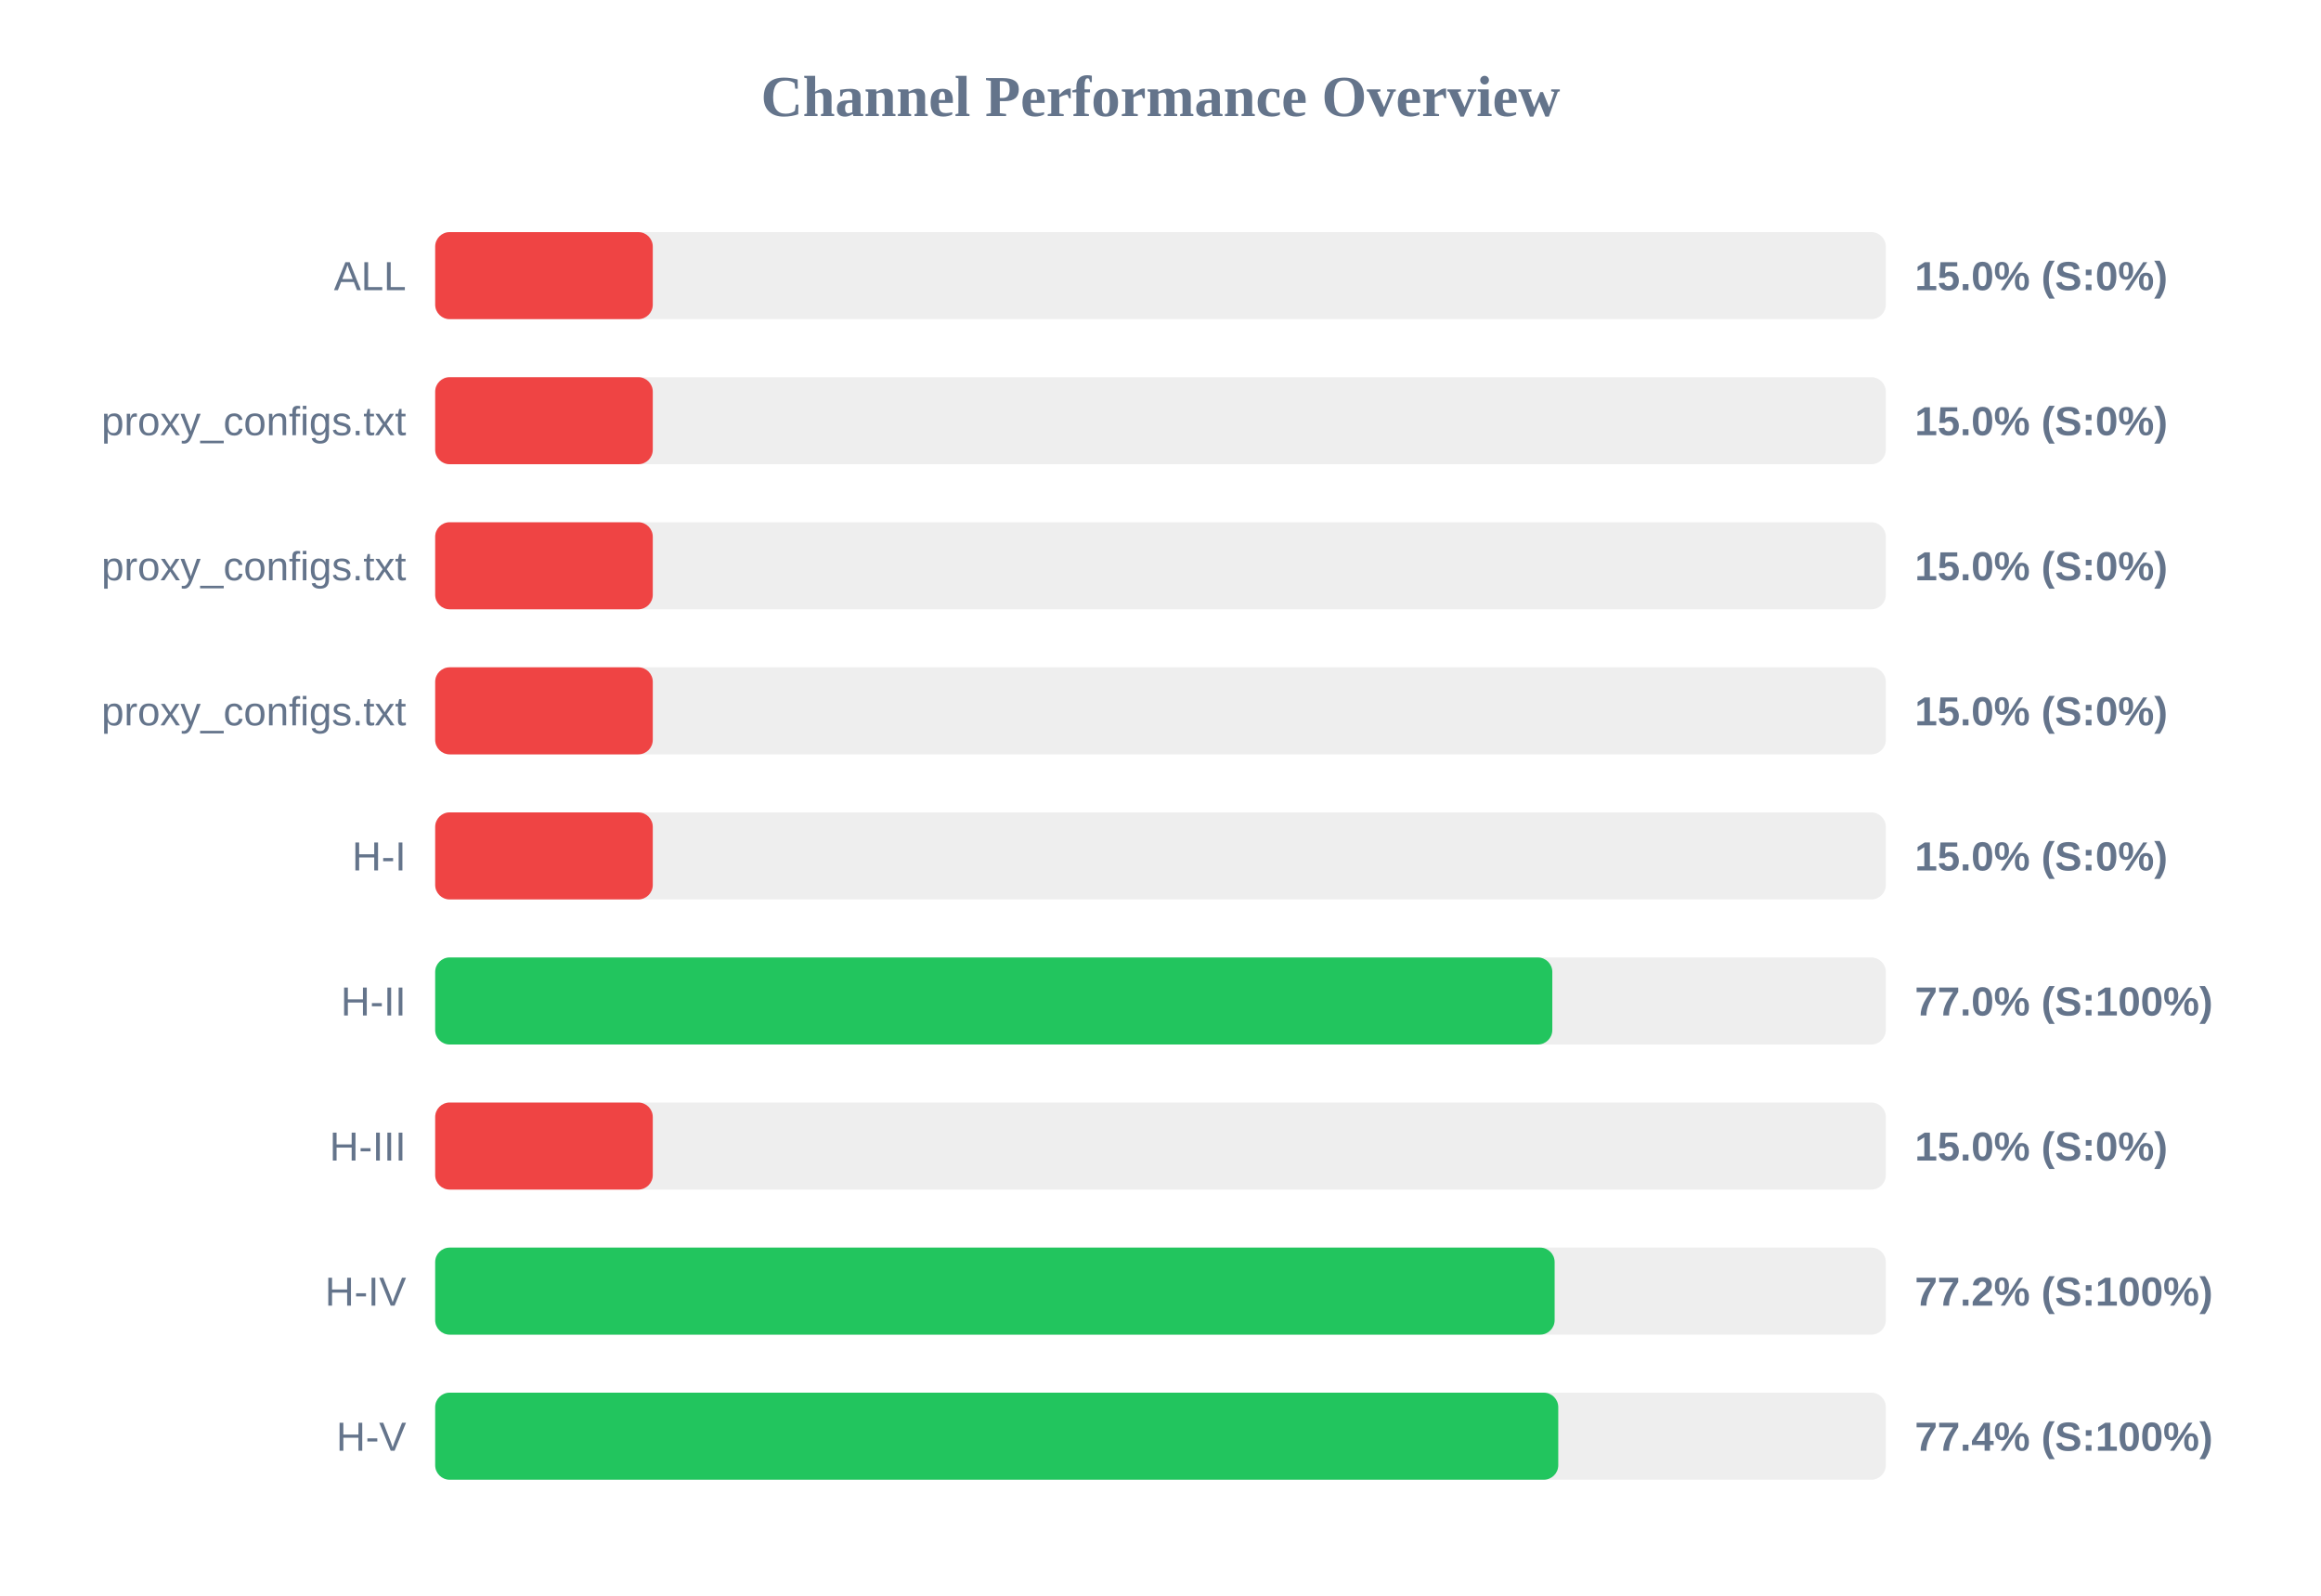
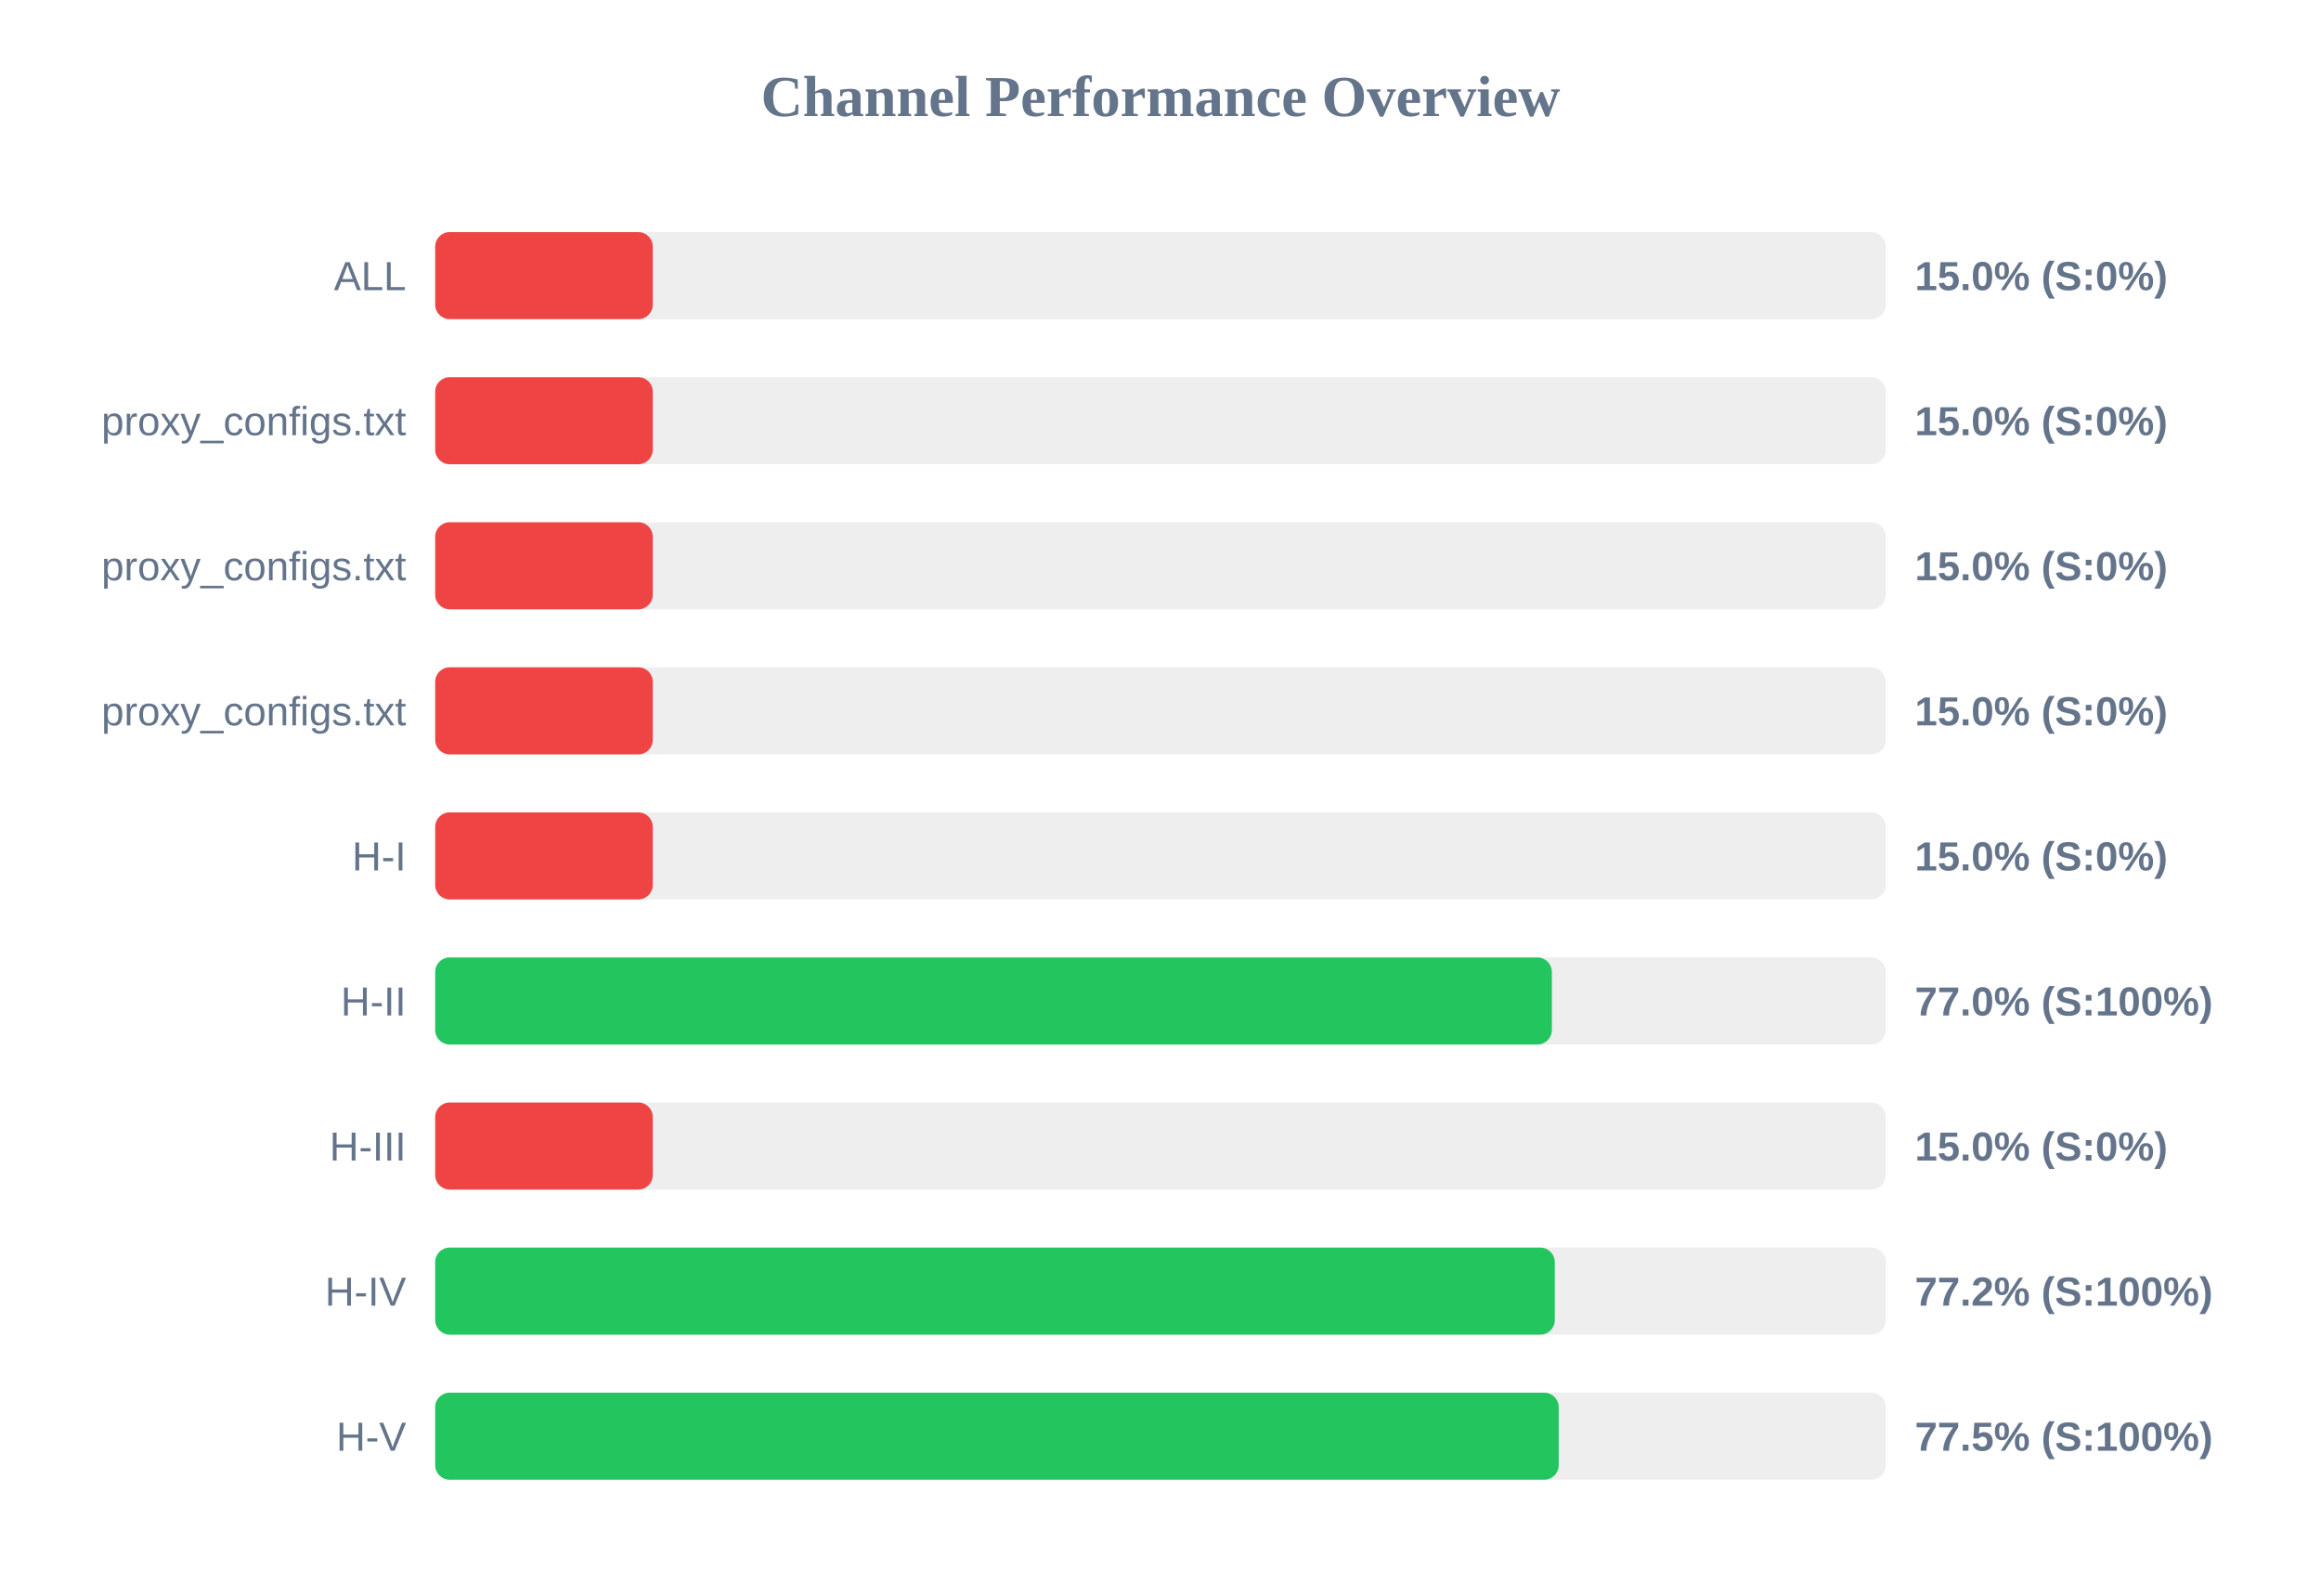
<svg xmlns="http://www.w3.org/2000/svg" width="800" height="550" version="1.1">
  <style>
        .row { font: 14px Arial; fill: #64748b; }
        .score { font: bold 14px Arial; fill: #64748b; }
    </style>
  <text x="400" y="40" text-anchor="middle" font-size="20px" font-weight="bold" fill="#64748b">Channel Performance Overview</text>
  <rect x="150" y="80" width="500" height="30" fill="#eee" rx="5" />
  <rect x="150" y="80" width="75.0" height="30" fill="#ef4444" rx="5" />
  <text x="140" y="100" text-anchor="end" class="row">ALL</text>
  <text x="660" y="100" text-anchor="start" class="score">15.0% (S:0%)</text>
  <rect x="150" y="130" width="500" height="30" fill="#eee" rx="5" />
  <rect x="150" y="130" width="75.0" height="30" fill="#ef4444" rx="5" />
  <text x="140" y="150" text-anchor="end" class="row">proxy_configs.txt</text>
  <text x="660" y="150" text-anchor="start" class="score">15.0% (S:0%)</text>
  <rect x="150" y="180" width="500" height="30" fill="#eee" rx="5" />
  <rect x="150" y="180" width="75.0" height="30" fill="#ef4444" rx="5" />
  <text x="140" y="200" text-anchor="end" class="row">proxy_configs.txt</text>
  <text x="660" y="200" text-anchor="start" class="score">15.0% (S:0%)</text>
  <rect x="150" y="230" width="500" height="30" fill="#eee" rx="5" />
  <rect x="150" y="230" width="75.0" height="30" fill="#ef4444" rx="5" />
  <text x="140" y="250" text-anchor="end" class="row">proxy_configs.txt</text>
  <text x="660" y="250" text-anchor="start" class="score">15.0% (S:0%)</text>
  <rect x="150" y="280" width="500" height="30" fill="#eee" rx="5" />
  <rect x="150" y="280" width="75.0" height="30" fill="#ef4444" rx="5" />
  <text x="140" y="300" text-anchor="end" class="row">H-I</text>
  <text x="660" y="300" text-anchor="start" class="score">15.0% (S:0%)</text>
  <rect x="150" y="330" width="500" height="30" fill="#eee" rx="5" />
-   <rect x="150" y="330" width="385.05" height="30" fill="#22c55e" rx="5" />
+   <rect x="150" y="330" width="384.9" height="30" fill="#22c55e" rx="5" />
  <text x="140" y="350" text-anchor="end" class="row">H-II</text>
  <text x="660" y="350" text-anchor="start" class="score">77.0% (S:100%)</text>
  <rect x="150" y="380" width="500" height="30" fill="#eee" rx="5" />
  <rect x="150" y="380" width="75.0" height="30" fill="#ef4444" rx="5" />
  <text x="140" y="400" text-anchor="end" class="row">H-III</text>
  <text x="660" y="400" text-anchor="start" class="score">15.0% (S:0%)</text>
  <rect x="150" y="430" width="500" height="30" fill="#eee" rx="5" />
-   <rect x="150" y="430" width="385.85" height="30" fill="#22c55e" rx="5" />
+   <rect x="150" y="430" width="385.9" height="30" fill="#22c55e" rx="5" />
  <text x="140" y="450" text-anchor="end" class="row">H-IV</text>
  <text x="660" y="450" text-anchor="start" class="score">77.2% (S:100%)</text>
  <rect x="150" y="480" width="500" height="30" fill="#eee" rx="5" />
-   <rect x="150" y="480" width="387.1" height="30" fill="#22c55e" rx="5" />
+   <rect x="150" y="480" width="387.25" height="30" fill="#22c55e" rx="5" />
  <text x="140" y="500" text-anchor="end" class="row">H-V</text>
-   <text x="660" y="500" text-anchor="start" class="score">77.4% (S:100%)</text>
+   <text x="660" y="500" text-anchor="start" class="score">77.5% (S:100%)</text>
</svg>
